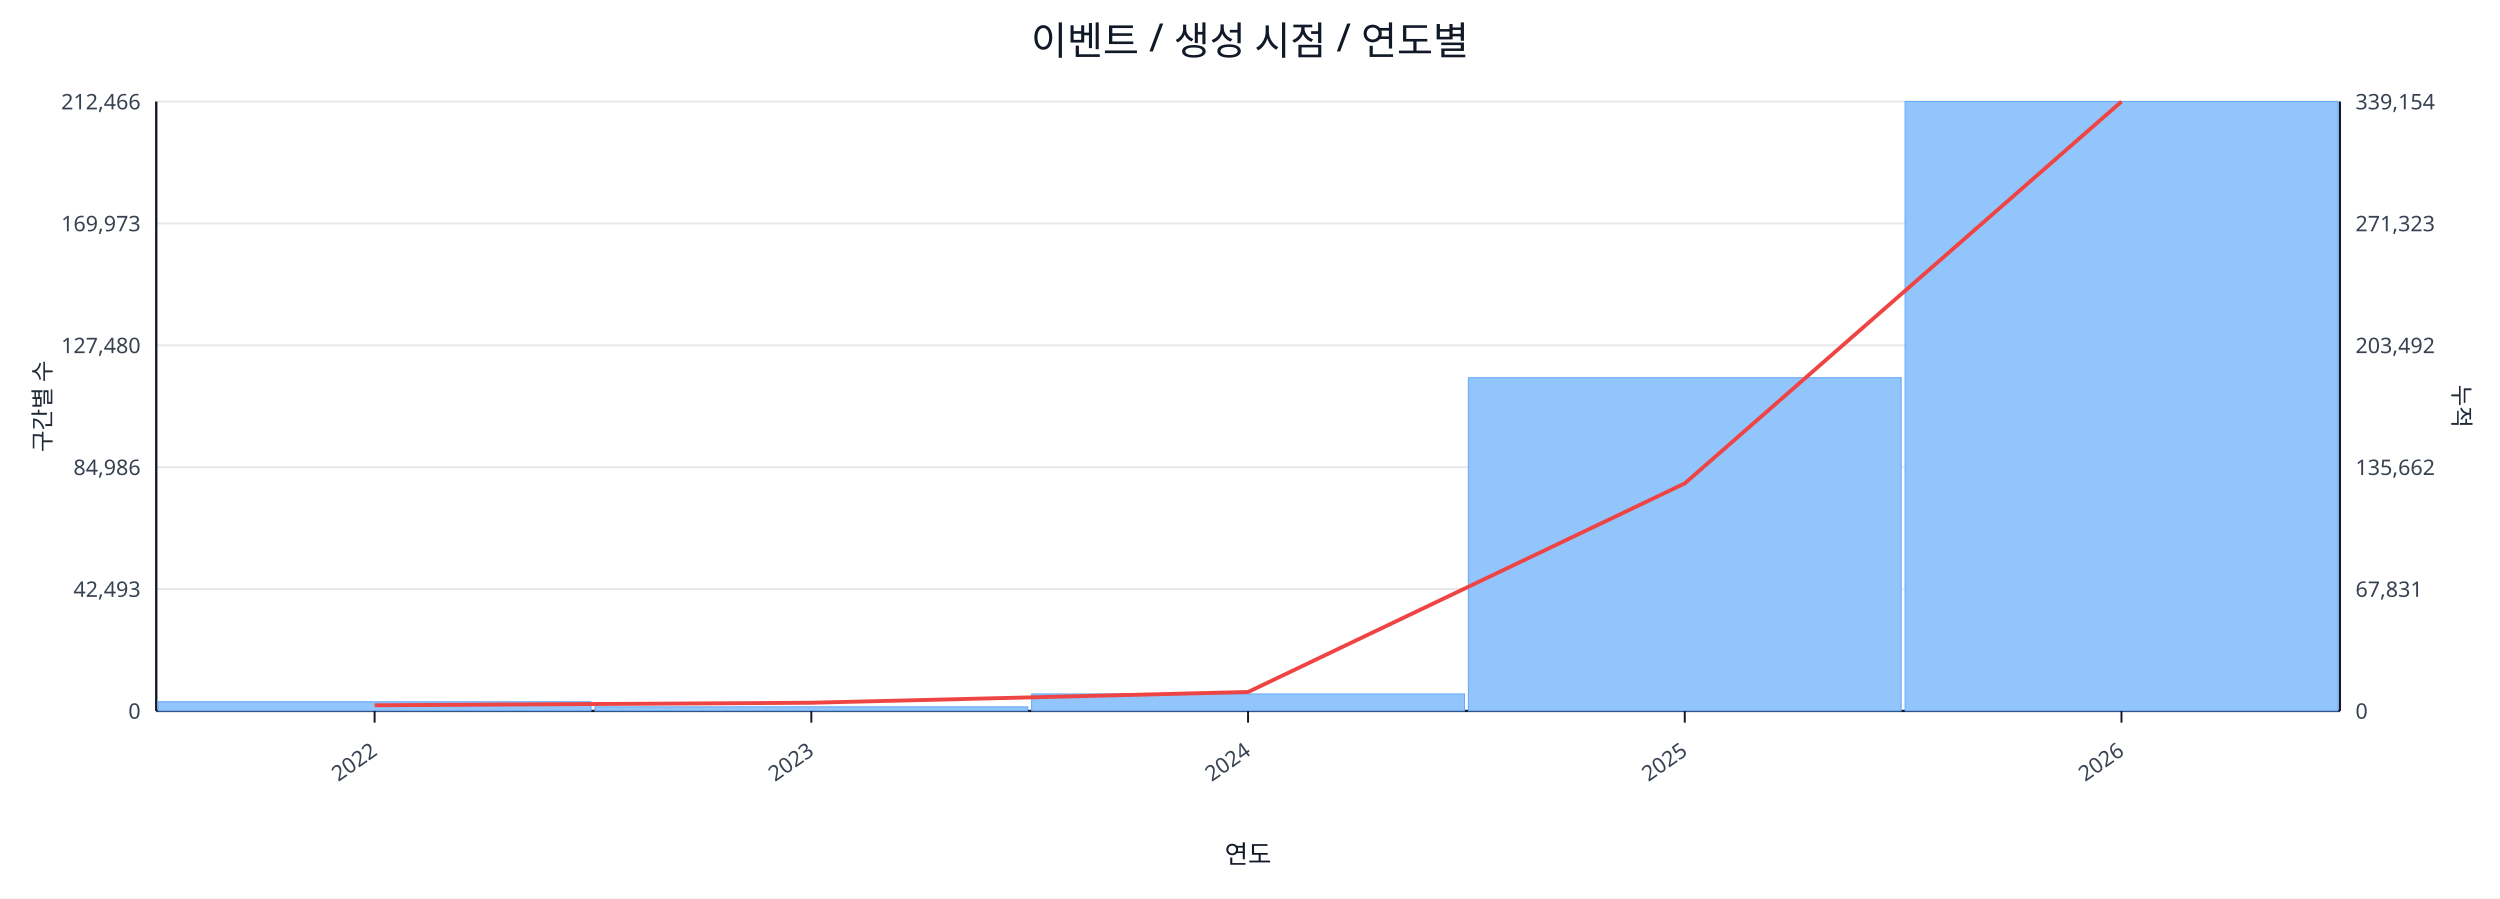
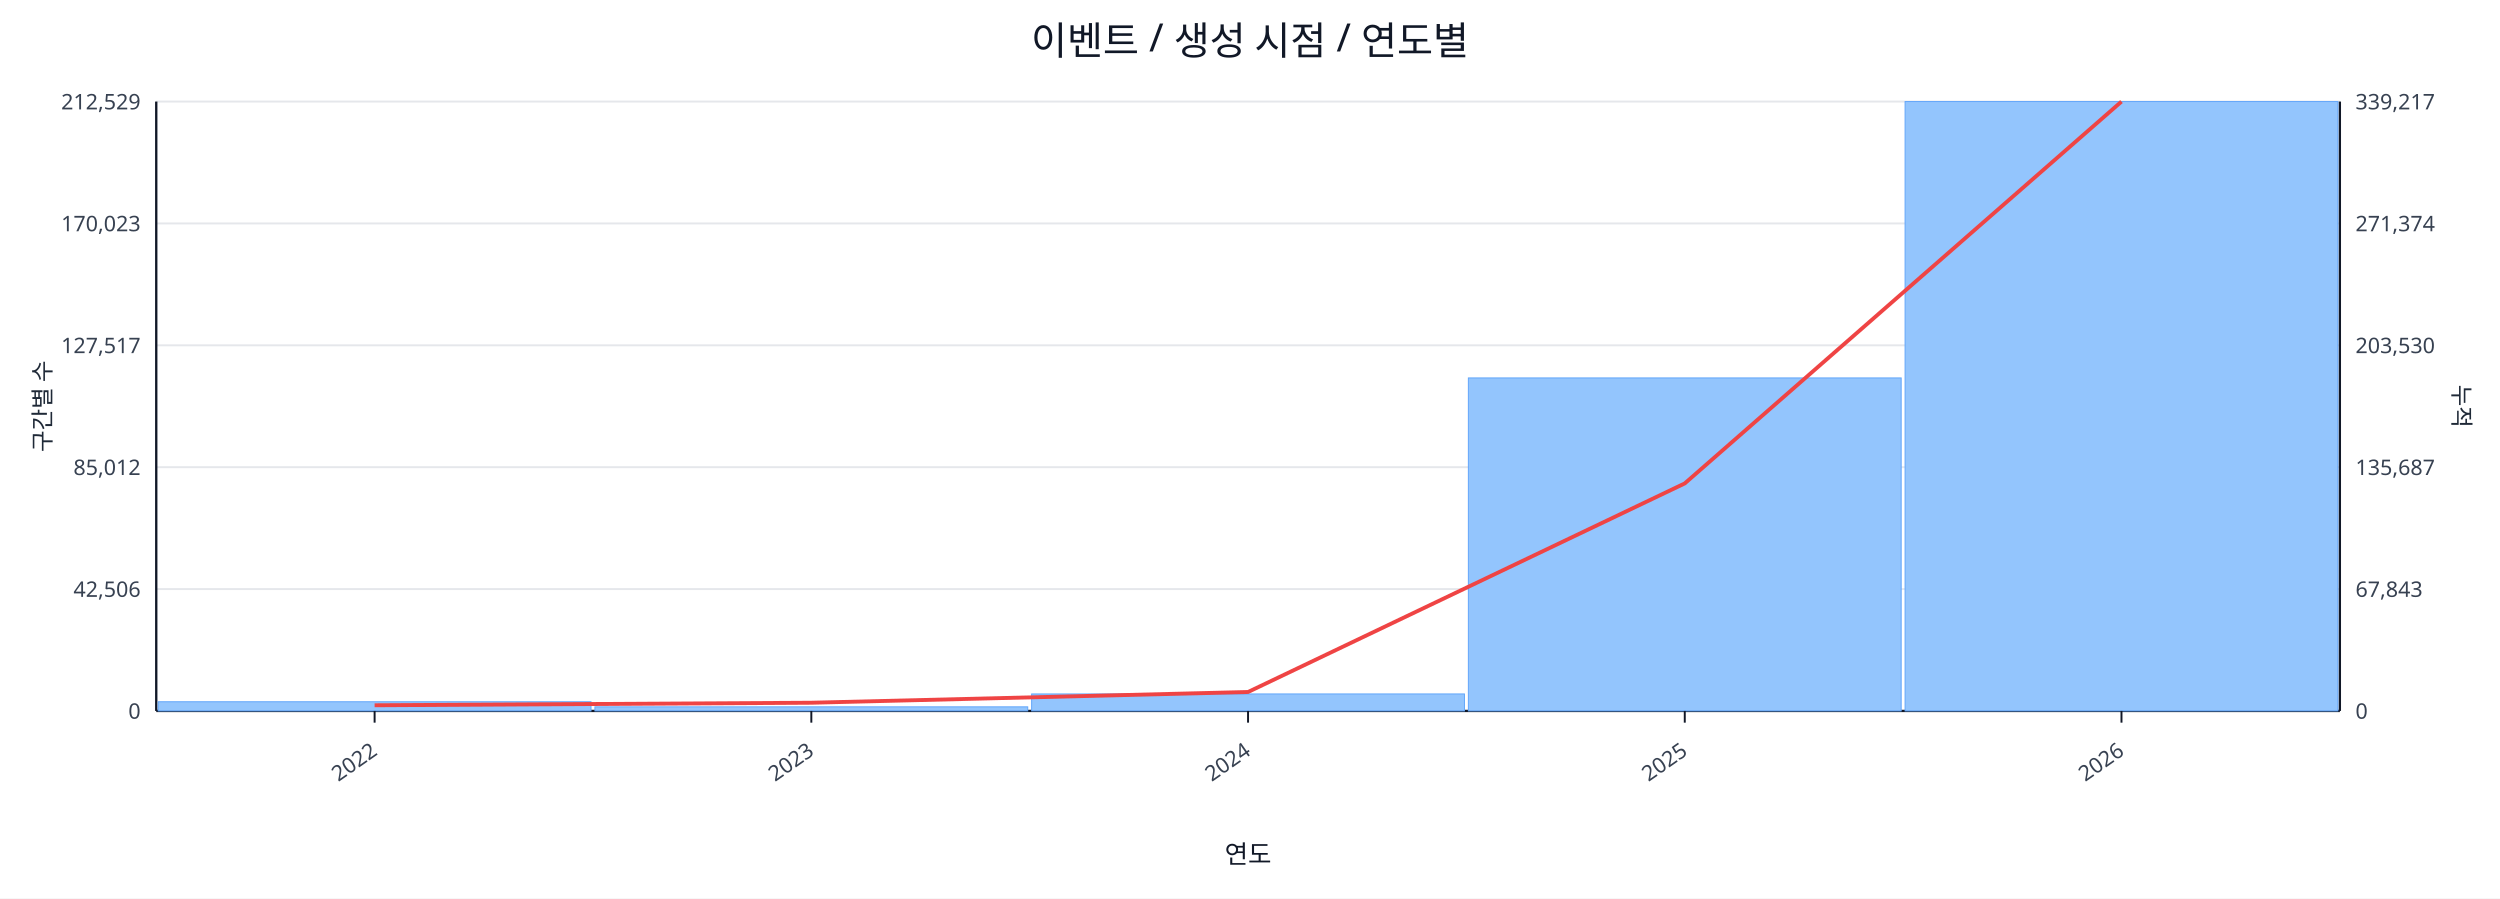
<svg xmlns="http://www.w3.org/2000/svg" width="1280" height="460" viewBox="0 0 1280 460">
  <rect x="0" y="0" width="100%" height="100%" fill="#ffffff" />
  <text x="640.0" y="28" font-size="20" text-anchor="middle" font-family="sans-serif" fill="#111827">이벤트 / 생성 시점 / 연도별</text>
  <line x1="80.0" y1="52.0" x2="1198.0" y2="52.0" stroke="#e5e7eb" stroke-width="1" />
-   <text x="72.0" y="56.0" font-size="11" text-anchor="end" font-family="sans-serif" fill="#374151">212,466</text>
-   <text x="1206.0" y="56.0" font-size="11" text-anchor="start" font-family="sans-serif" fill="#374151">339,154</text>
+   <text x="72.0" y="56.0" font-size="11" text-anchor="end" font-family="sans-serif" fill="#374151">212,529</text>
+   <text x="1206.0" y="56.0" font-size="11" text-anchor="start" font-family="sans-serif" fill="#374151">339,217</text>
  <line x1="80.0" y1="114.4" x2="1198.0" y2="114.4" stroke="#e5e7eb" stroke-width="1" />
-   <text x="72.0" y="118.4" font-size="11" text-anchor="end" font-family="sans-serif" fill="#374151">169,973</text>
-   <text x="1206.0" y="118.4" font-size="11" text-anchor="start" font-family="sans-serif" fill="#374151">271,323</text>
+   <text x="72.0" y="118.4" font-size="11" text-anchor="end" font-family="sans-serif" fill="#374151">170,023</text>
+   <text x="1206.0" y="118.4" font-size="11" text-anchor="start" font-family="sans-serif" fill="#374151">271,374</text>
  <line x1="80.0" y1="176.8" x2="1198.0" y2="176.8" stroke="#e5e7eb" stroke-width="1" />
-   <text x="72.0" y="180.8" font-size="11" text-anchor="end" font-family="sans-serif" fill="#374151">127,480</text>
-   <text x="1206.0" y="180.8" font-size="11" text-anchor="start" font-family="sans-serif" fill="#374151">203,492</text>
+   <text x="72.0" y="180.8" font-size="11" text-anchor="end" font-family="sans-serif" fill="#374151">127,517</text>
+   <text x="1206.0" y="180.8" font-size="11" text-anchor="start" font-family="sans-serif" fill="#374151">203,530</text>
  <line x1="80.0" y1="239.2" x2="1198.0" y2="239.2" stroke="#e5e7eb" stroke-width="1" />
-   <text x="72.0" y="243.2" font-size="11" text-anchor="end" font-family="sans-serif" fill="#374151">84,986</text>
-   <text x="1206.0" y="243.2" font-size="11" text-anchor="start" font-family="sans-serif" fill="#374151">135,662</text>
+   <text x="72.0" y="243.2" font-size="11" text-anchor="end" font-family="sans-serif" fill="#374151">85,012</text>
+   <text x="1206.0" y="243.2" font-size="11" text-anchor="start" font-family="sans-serif" fill="#374151">135,687</text>
  <line x1="80.0" y1="301.6" x2="1198.0" y2="301.6" stroke="#e5e7eb" stroke-width="1" />
-   <text x="72.0" y="305.6" font-size="11" text-anchor="end" font-family="sans-serif" fill="#374151">42,493</text>
-   <text x="1206.0" y="305.6" font-size="11" text-anchor="start" font-family="sans-serif" fill="#374151">67,831</text>
+   <text x="72.0" y="305.6" font-size="11" text-anchor="end" font-family="sans-serif" fill="#374151">42,506</text>
+   <text x="1206.0" y="305.6" font-size="11" text-anchor="start" font-family="sans-serif" fill="#374151">67,843</text>
  <line x1="80.0" y1="364.0" x2="1198.0" y2="364.0" stroke="#e5e7eb" stroke-width="1" />
  <text x="72.0" y="368.0" font-size="11" text-anchor="end" font-family="sans-serif" fill="#374151">0</text>
  <text x="1206.0" y="368.0" font-size="11" text-anchor="start" font-family="sans-serif" fill="#374151">0</text>
  <line x1="80.0" y1="364.0" x2="1198.0" y2="364.0" stroke="#111827" stroke-width="1.2" />
  <line x1="80.0" y1="52.0" x2="80.0" y2="364.0" stroke="#111827" stroke-width="1.2" />
  <line x1="1198.0" y1="52.0" x2="1198.0" y2="364.0" stroke="#111827" stroke-width="1.2" />
  <rect x="81.0" y="359.3" width="221.6" height="4.7" fill="#93c5fd" stroke="#60a5fa" stroke-width="0.5" />
  <rect x="304.6" y="361.9" width="221.6" height="2.1" fill="#93c5fd" stroke="#60a5fa" stroke-width="0.5" />
  <rect x="528.2" y="355.3" width="221.6" height="8.7" fill="#93c5fd" stroke="#60a5fa" stroke-width="0.5" />
-   <rect x="751.8" y="193.4" width="221.6" height="170.6" fill="#93c5fd" stroke="#60a5fa" stroke-width="0.5" />
+   <rect x="751.8" y="193.5" width="221.6" height="170.5" fill="#93c5fd" stroke="#60a5fa" stroke-width="0.5" />
  <rect x="975.4" y="52.0" width="221.6" height="312.0" fill="#93c5fd" stroke="#60a5fa" stroke-width="0.5" />
  <polyline fill="none" stroke="#ef4444" stroke-width="2" points="191.8,361.1 415.4,359.8 639.0,354.3 862.6,247.5 1086.2,52.0" />
  <line x1="191.8" y1="364.0" x2="191.8" y2="370.0" stroke="#111827" stroke-width="1" />
  <text x="193.8" y="386.0" font-size="11" text-anchor="end" transform="rotate(-35 193.8 386.0)" font-family="sans-serif" fill="#374151">2022</text>
  <line x1="415.4" y1="364.0" x2="415.4" y2="370.0" stroke="#111827" stroke-width="1" />
  <text x="417.4" y="386.0" font-size="11" text-anchor="end" transform="rotate(-35 417.4 386.0)" font-family="sans-serif" fill="#374151">2023</text>
  <line x1="639.0" y1="364.0" x2="639.0" y2="370.0" stroke="#111827" stroke-width="1" />
  <text x="641.0" y="386.0" font-size="11" text-anchor="end" transform="rotate(-35 641.0 386.0)" font-family="sans-serif" fill="#374151">2024</text>
  <line x1="862.6" y1="364.0" x2="862.6" y2="370.0" stroke="#111827" stroke-width="1" />
  <text x="864.6" y="386.0" font-size="11" text-anchor="end" transform="rotate(-35 864.6 386.0)" font-family="sans-serif" fill="#374151">2025</text>
  <line x1="1086.2" y1="364.0" x2="1086.2" y2="370.0" stroke="#111827" stroke-width="1" />
  <text x="1088.2" y="386.0" font-size="11" text-anchor="end" transform="rotate(-35 1088.2 386.0)" font-family="sans-serif" fill="#374151">2026</text>
  <text x="26" y="208.0" font-size="12" transform="rotate(-90 26 208.0)" text-anchor="middle" font-family="sans-serif" fill="#1f2937">구간별 수</text>
  <text x="1256.0" y="208.0" font-size="12" transform="rotate(90 1256.0 208.0)" text-anchor="middle" font-family="sans-serif" fill="#1f2937">누적</text>
  <text x="639.0" y="442.0" font-size="13" text-anchor="middle" font-family="sans-serif" fill="#111827">연도</text>
</svg>
